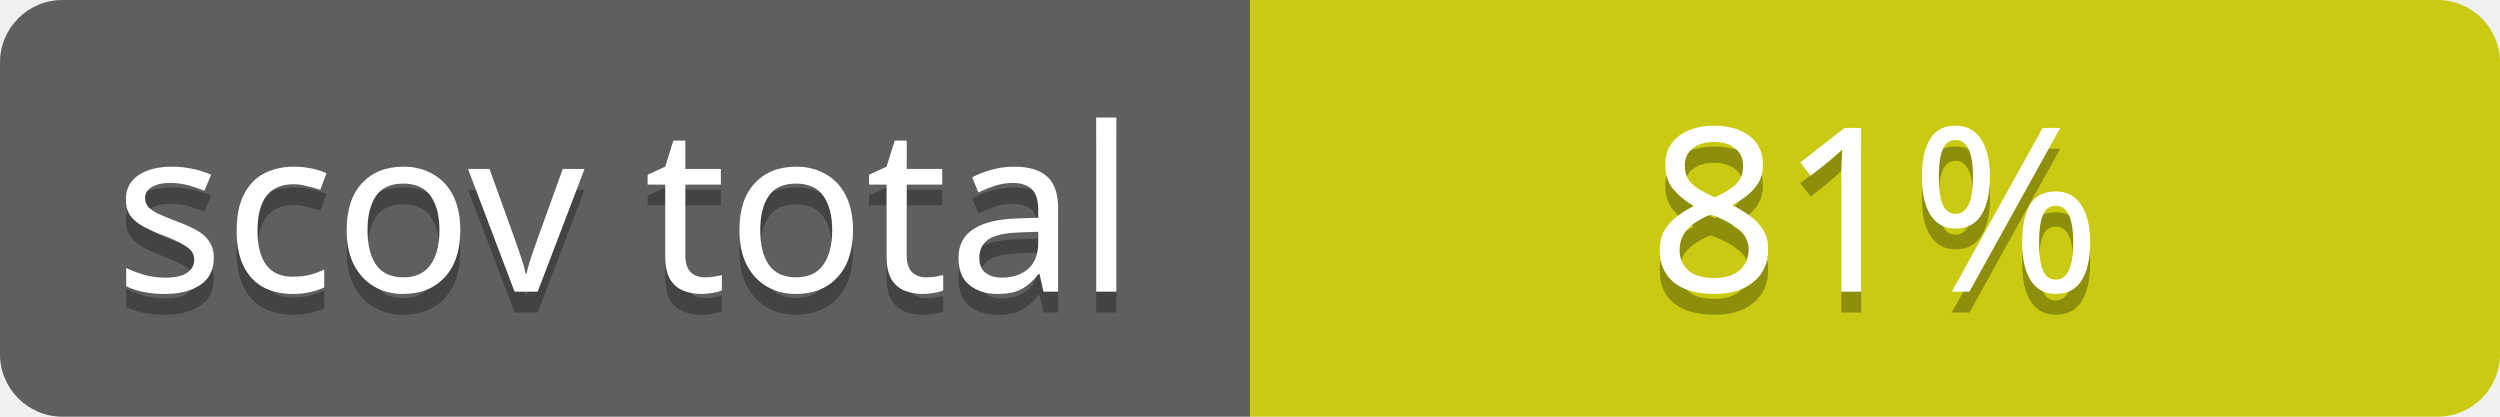
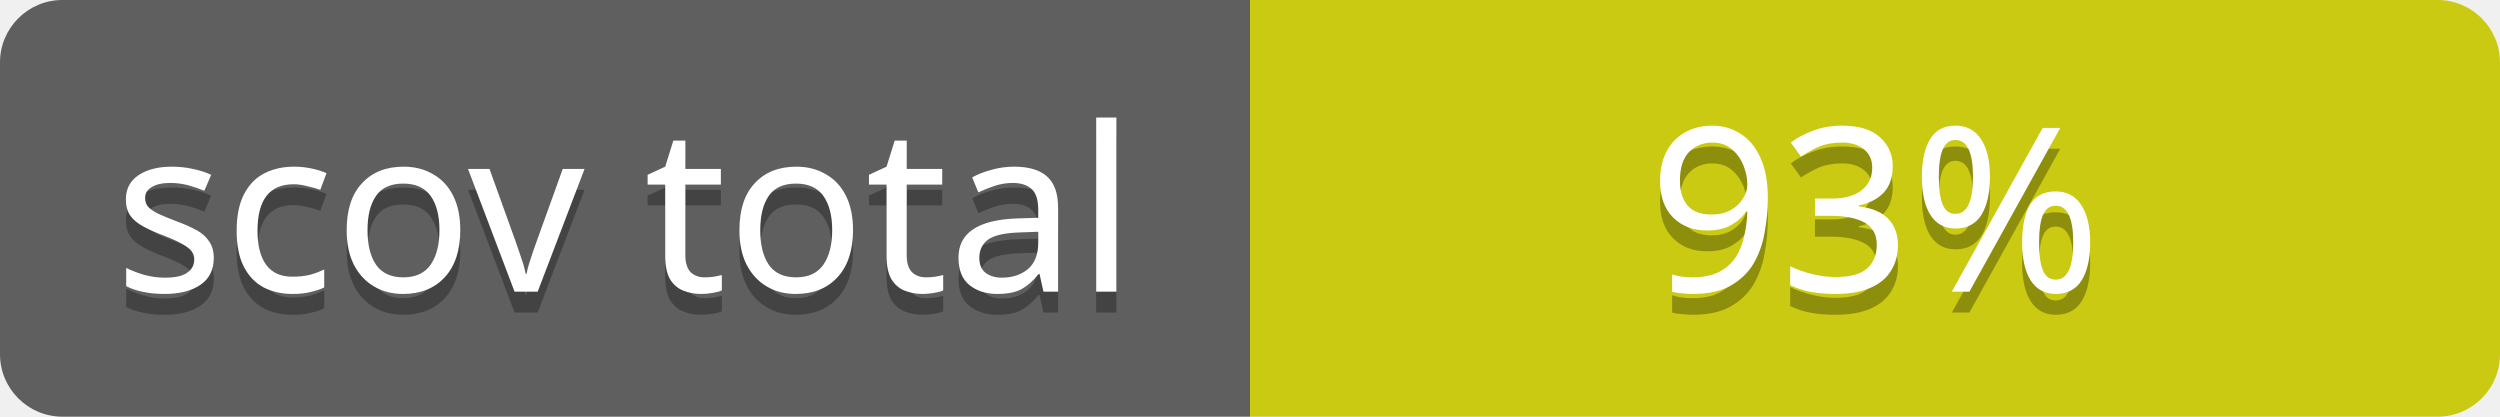
<svg xmlns="http://www.w3.org/2000/svg" contentScriptType="text/ecmascript" contentStyleType="text/css" preserveAspectRatio="xMidYMid meet" version="1.0" height="20" width="120">
  <linearGradient id="smooth" x2="0" y2="120">
    <stop offset="0" stop-color="#bbb" stop-opacity=".1" />
    <stop offset="1" stop-opacity=".1" />
  </linearGradient>
  <clipPath id="round">
    <rect height="20" width="120" rx="3" fill="#fff" />
  </clipPath>
  <g clip-path="url(#round)">
    <rect height="20" width="60" fill="#555" />
    <rect x="60" height="20" width="60" fill="#cccc00" />
    <rect height="20" width="120" fill="url(#smooth)" />
  </g>
  <g fill="#fff" text-anchor="middle" font-family="Verdana,sans-serif" font-size="11">
    <text x="30" y="15" fill="#010101" fill-opacity="0.3">
scov total
</text>
    <text x="30" y="14">
scov total
</text>
  </g>
  <g fill="#fff" text-anchor="middle" font-family="Verdana,sans-serif" font-size="11">
    <text x="90" y="15" fill="#010101" fill-opacity="0.3">
- 81%
+ 93%
</text>
    <text x="90" y="14">
- 81%
+ 93%
</text>
  </g>
</svg>
